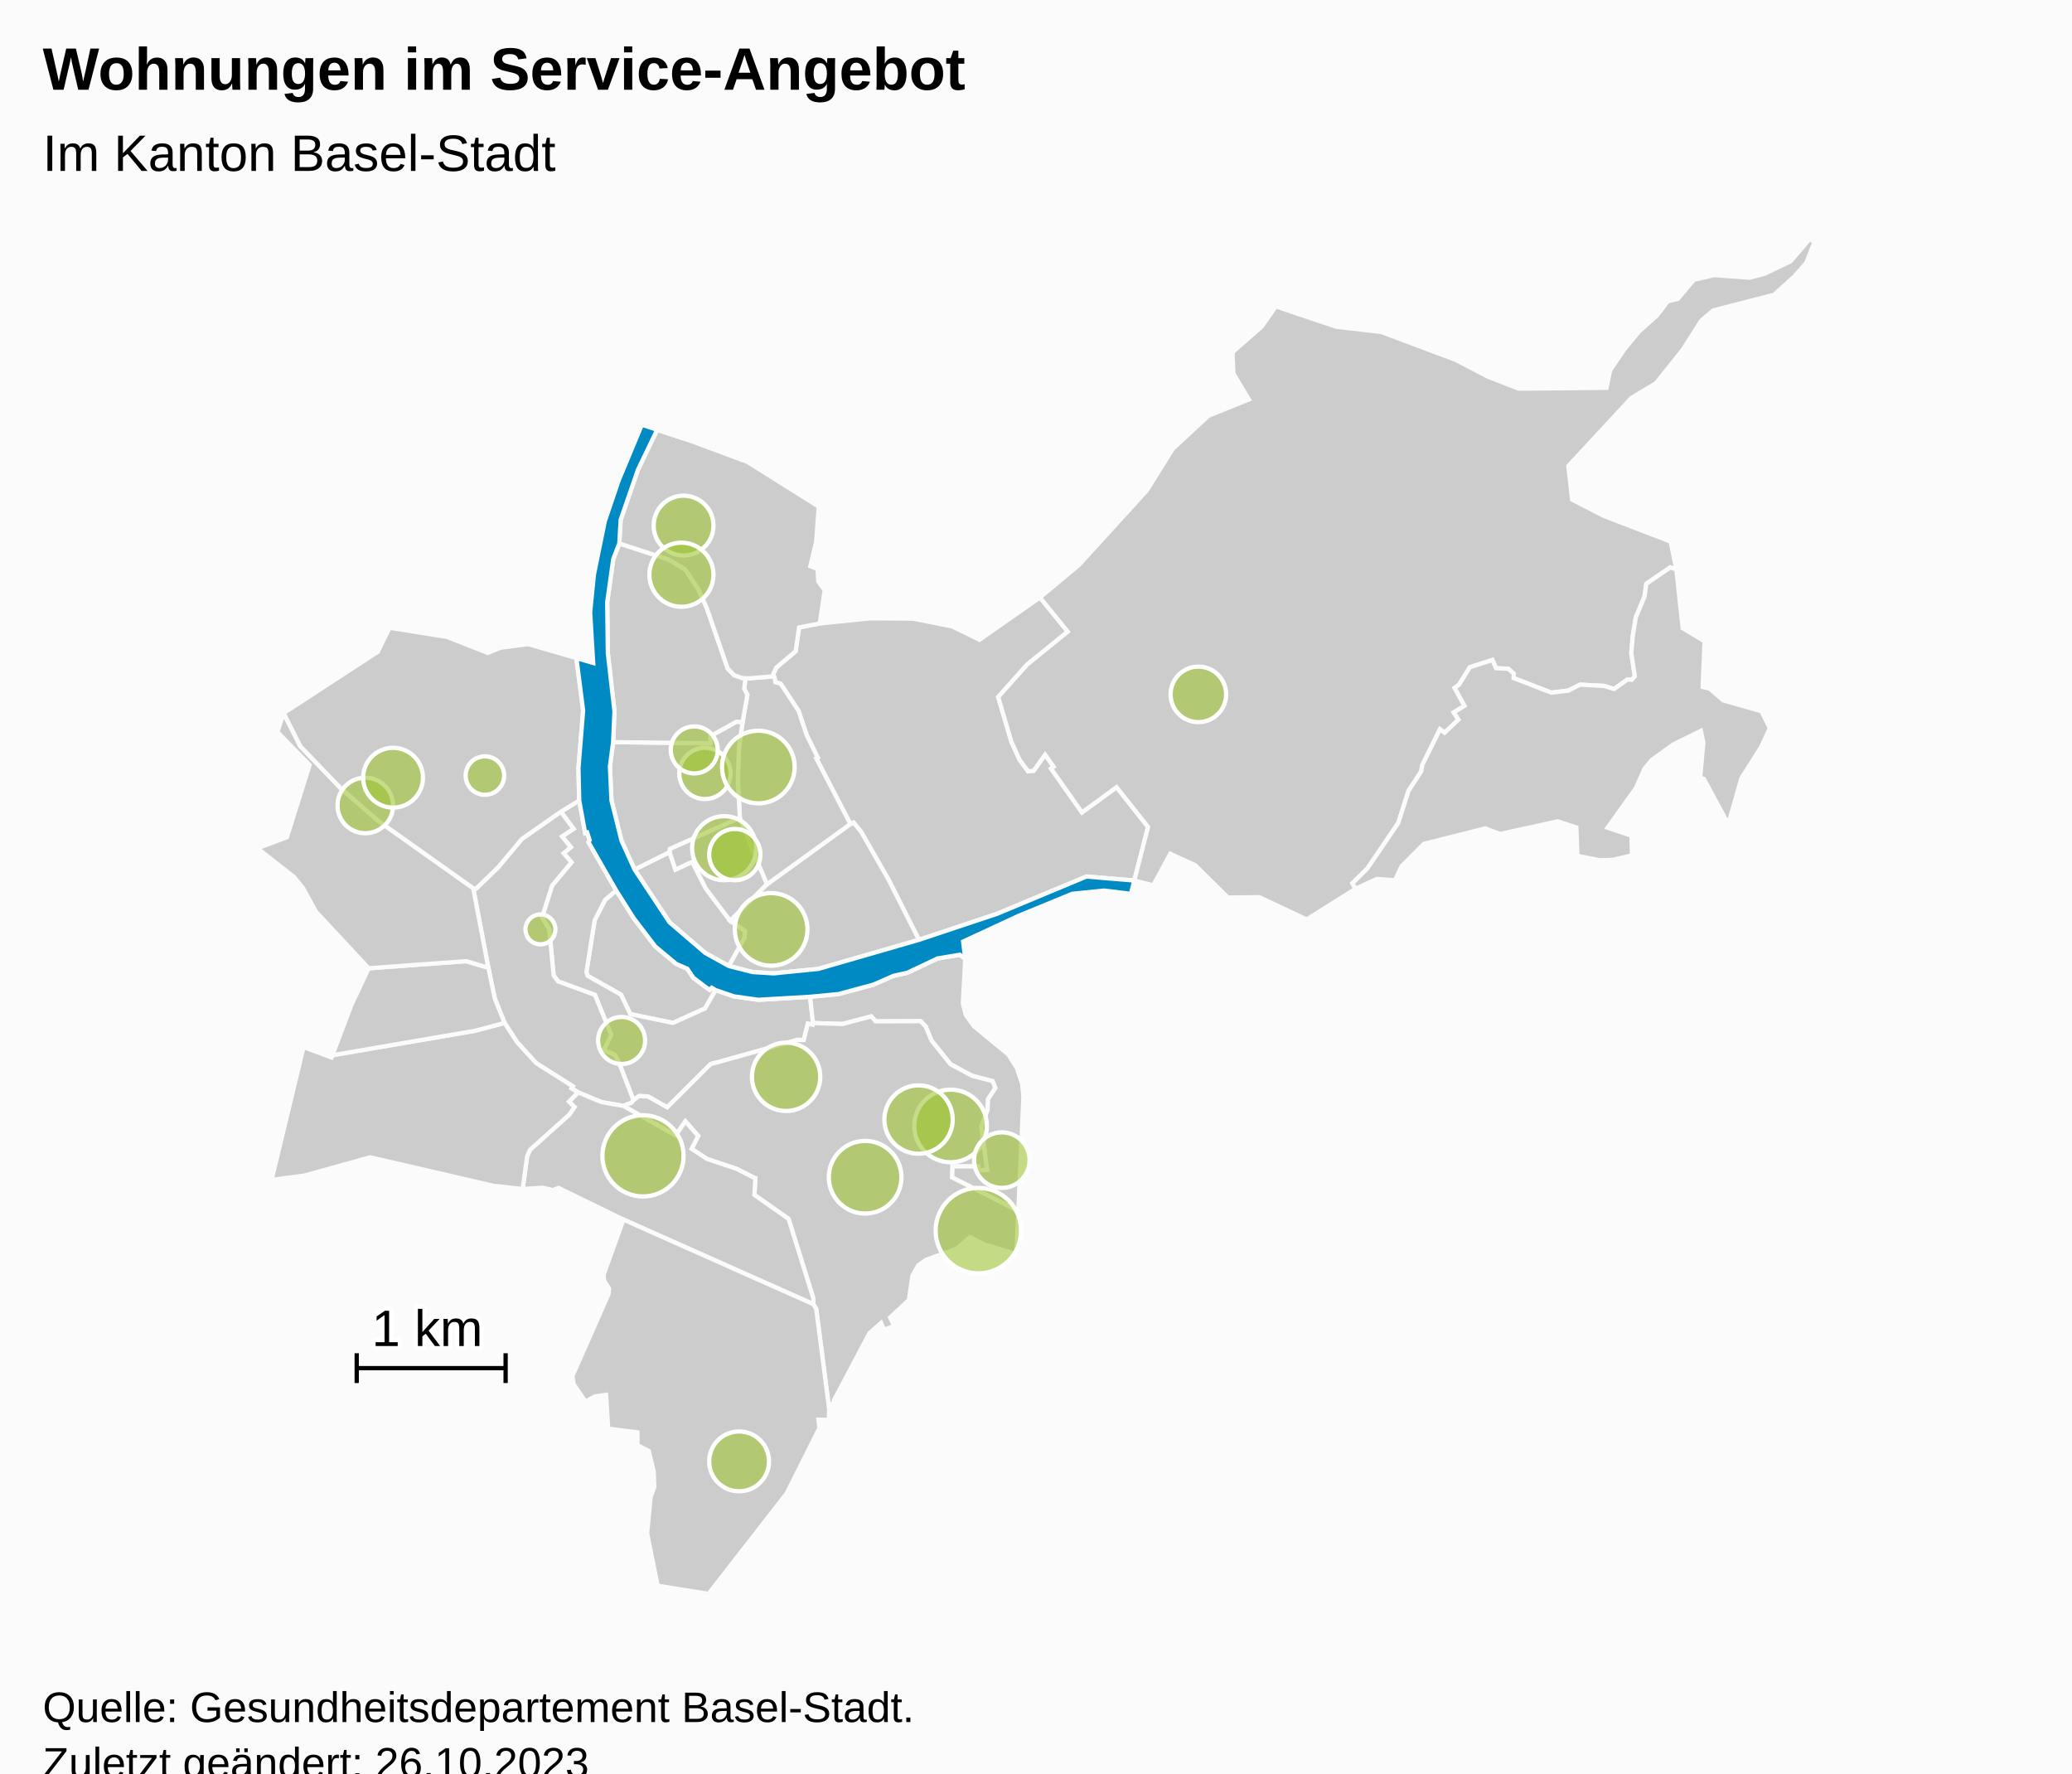
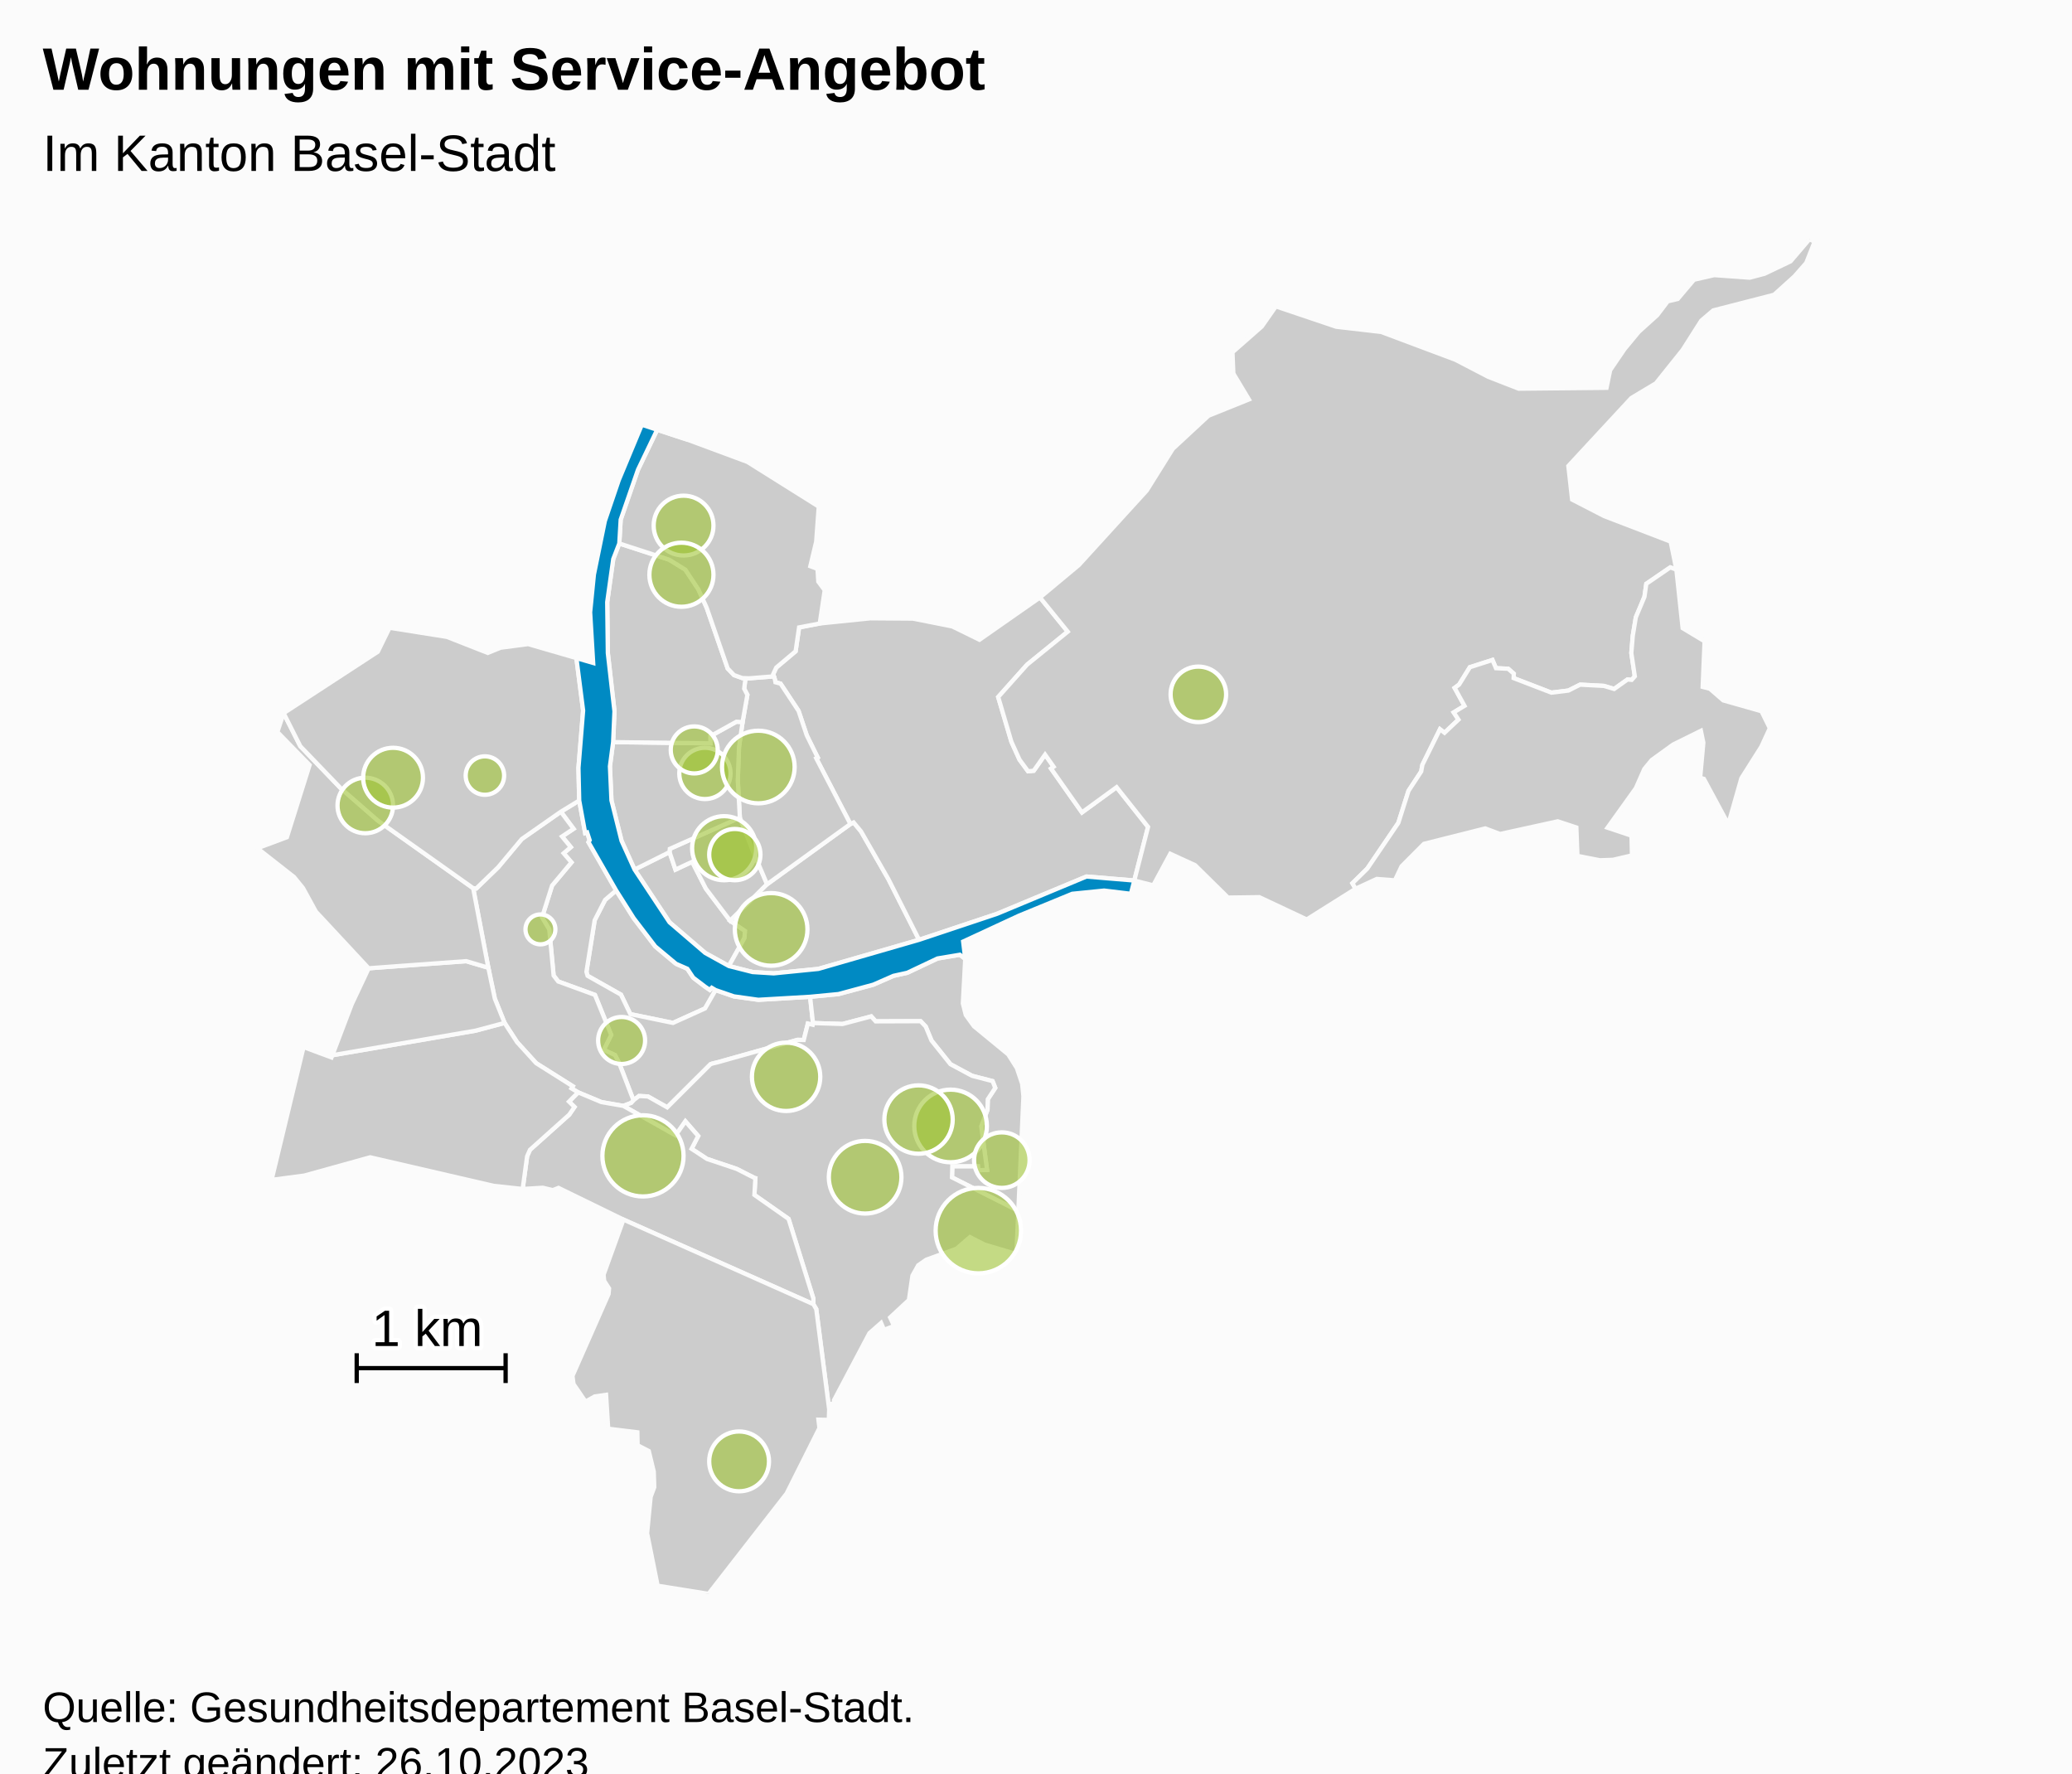
<svg xmlns="http://www.w3.org/2000/svg" version="1.1" class="highcharts-root" style="font-family:Arial;font-size:12px;" viewBox="0 0 485 415">
  <defs>
-     <clipPath id="highcharts-nrtqcmx-53-">
+     <clipPath id="highcharts-5p65udt-53-">
      <rect x="0" y="0" width="465" height="317" fill="none" />
    </clipPath>
-     <clipPath id="highcharts-nrtqcmx-96-">
+     <clipPath id="highcharts-5p65udt-96-">
      <rect x="0" y="0" width="465" height="317" fill="none" />
    </clipPath>
-     <clipPath id="highcharts-nrtqcmx-121-">
+     <clipPath id="highcharts-5p65udt-121-">
      <rect x="10" y="56" width="465" height="317" fill="none" />
    </clipPath>
  </defs>
  <rect fill="#fbfbfb" class="highcharts-background" x="0" y="0" width="485" height="428" rx="0" ry="0" />
  <rect fill="none" class="highcharts-plot-background" x="10" y="56" width="465" height="317" />
  <g class="highcharts-pane-group" data-z-index="0" />
  <rect fill="none" class="highcharts-plot-border" data-z-index="1" x="10" y="56" width="465" height="317" />
  <g class="highcharts-series-group" data-z-index="3">
-     <g class="highcharts-series highcharts-series-0 highcharts-map-series highcharts-color-0" data-z-index="0.1" opacity="1" transform="translate(10,56) scale(1 1)" stroke-width="1" clip-path="url(#highcharts-nrtqcmx-96-)">
+     <g class="highcharts-series highcharts-series-0 highcharts-map-series highcharts-color-0" data-z-index="0.1" opacity="1" transform="translate(10,56) scale(1 1)" stroke-width="1" clip-path="url(#highcharts-5p65udt-96-)">
      <g transform="translate(0,0) scale(1 1)">
        <path fill="#cccccc" d="M 157.499 175.701 L 156.598 175.17 L 156.144 175.659 L 155.075 174.929 L 152.283 172.811 L 150.886 170.715 L 148.257 169.562 L 143.381 165.489 L 138.344 158.895 L 134.228 152.381 L 131.642 154.589 L 129.197 159.353 L 127.264 171.442 L 127.542 172.365 L 135.351 176.77 L 137.547 181.329 L 147.524 183.39 L 155.028 180.005 L 157.499 175.701 Z" stroke="#fbfbfb" stroke-width="inherit" opacity="1" class="highcharts-point highcharts-null-point highcharts-color-0" />
        <path fill="#cccccc" d="M 121.275 133.966 L 124.253 137.962 L 121.554 139.754 L 123.608 142.254 L 121.933 143.684 L 123.765 145.818 L 119.229 151.236 L 116.868 158.693 L 118.562 161.485 L 119.59 172.302 L 120.66 173.689 L 129.26 176.832 L 133.063 186.201 L 131.31 189.702 L 133.959 190.917 L 134.859 192.639 L 135.028 193.06 L 135.577 194.464 L 138.293 201.518 L 138.293 201.518 L 138.423 201.375 L 139.575 200.494 L 141.666 200.6 L 146.177 203.146 L 156.302 193.06 L 156.709 192.915 L 157.154 192.798 L 157.987 192.601 L 176.619 187.361 L 176.735 187.35 L 178.135 187.386 L 179.102 183.551 L 180.23 183.815 L 180.3 183.42 L 179.62 177.274 L 167.502 177.978 L 161.785 177.176 L 157.499 175.701 L 155.028 180.005 L 147.524 183.39 L 137.547 181.329 L 135.351 176.77 L 127.542 172.365 L 127.264 171.442 L 129.197 159.353 L 131.642 154.589 L 134.228 152.381 L 127.748 141.084 L 128.022 140.633 L 127.432 138.812 L 126.973 138.959 L 125.579 131.345 L 121.275 133.966 Z" stroke="#fbfbfb" stroke-width="inherit" opacity="1" class="highcharts-point highcharts-null-point highcharts-color-0" />
        <path fill="#cccccc" d="M 121.275 133.966 L 124.253 137.962 L 121.554 139.754 L 123.608 142.254 L 121.933 143.684 L 123.765 145.818 L 119.229 151.236 L 116.868 158.693 L 118.562 161.485 L 119.59 172.302 L 120.66 173.689 L 129.26 176.832 L 133.063 186.201 L 131.31 189.702 L 133.959 190.917 L 134.859 192.639 L 135.028 193.06 L 135.577 194.464 L 138.293 201.518 L 138.293 201.518 L 137.765 202.101 L 135.913 202.813 L 135.884 202.803 L 130.782 201.92 L 125.33 199.645 L 123.767 198.707 L 124.071 198.212 L 115.516 192.819 L 111.016 187.873 L 108.11 183.387 L 105.833 177.737 L 104.303 170.466 L 100.759 151.859 L 101.475 151.925 L 106.593 146.975 L 112.133 140.356 L 121.275 133.966 Z" stroke="#fbfbfb" stroke-width="inherit" opacity="1" class="highcharts-point highcharts-null-point highcharts-color-0" />
        <path fill="#cccccc" d="M 215.934 168.4 L 215.381 178.829 L 216.062 181.531 L 217.969 184.165 L 225.998 190.763 L 228.028 193.968 L 229.259 197.647 L 229.555 200.58 L 228.366 227.399 L 212.838 219.541 L 212.917 216.919 L 218.937 216.922 L 219.041 217.862 L 221.037 217.782 L 219.681 207.589 L 221.146 203.718 L 221.217 201.262 L 222.959 198.6 L 222.339 197.01 L 217.52 195.763 L 212.467 193.046 L 208.04 187.514 L 206.679 184.231 L 205.481 182.984 L 194.971 183.022 L 193.933 181.866 L 187.216 183.64 L 180.3 183.42 L 179.62 177.274 L 186.271 176.636 L 194.407 174.44 L 199.141 172.37 L 202.375 171.652 L 209.451 168.305 L 214.679 167.434 L 215.934 168.4 Z" stroke="#fbfbfb" stroke-width="inherit" opacity="1" class="highcharts-point highcharts-null-point highcharts-color-0" />
        <path fill="#cccccc" d="M 135.941 202.824 L 148.134 209.717 L 150.43 206.419 L 153.428 209.851 L 151.877 212.851 L 155.494 215.224 L 162.439 217.55 L 166.562 219.646 L 166.593 219.679 L 166.602 219.691 L 166.658 219.707 L 166.811 219.732 L 166.585 223.64 L 174.58 229.246 L 180.392 247.911 L 180.38 249.21 L 181.063 250.358 L 184.087 273.822 L 184.261 272.575 L 185.286 272.432 L 185.221 271.679 L 193.517 255.989 L 196.239 253.598 L 196.934 255.214 L 199.278 254.309 L 198.352 252.32 L 202.748 248.235 L 203.579 242.531 L 204.929 240.116 L 206.774 238.826 L 213.898 236.216 L 217.046 233.511 L 220.448 235.256 L 227.911 237.472 L 228.366 227.399 L 212.838 219.541 L 212.917 216.919 L 218.937 216.922 L 219.041 217.862 L 221.037 217.782 L 219.681 207.589 L 221.146 203.718 L 221.217 201.262 L 222.959 198.6 L 222.339 197.01 L 217.52 195.763 L 212.467 193.046 L 208.04 187.514 L 206.679 184.231 L 205.481 182.984 L 194.971 183.022 L 193.933 181.866 L 187.216 183.64 L 180.3 183.42 L 180.23 183.815 L 179.102 183.551 L 178.135 187.386 L 176.735 187.35 L 176.619 187.361 L 157.987 192.601 L 157.154 192.798 L 156.709 192.915 L 156.302 193.06 L 146.177 203.146 L 141.666 200.6 L 139.575 200.494 L 138.423 201.375 L 138.293 201.518 L 137.765 202.101 L 135.913 202.813 L 135.941 202.824 Z" stroke="#fbfbfb" stroke-width="inherit" opacity="1" class="highcharts-point highcharts-null-point highcharts-color-0" />
        <path fill="#cccccc" d="M 135.884 202.803 L 135.941 202.824 L 148.134 209.717 L 150.43 206.419 L 153.428 209.851 L 151.877 212.851 L 155.494 215.224 L 162.439 217.55 L 166.562 219.646 L 166.593 219.679 L 166.602 219.691 L 166.658 219.707 L 166.811 219.732 L 166.585 223.64 L 174.58 229.246 L 180.392 247.911 L 180.38 249.21 L 135.937 229.419 L 120.729 221.994 L 119.396 222.524 L 117.04 221.961 L 112.341 222.253 L 113.384 214.605 L 114.049 213.091 L 123.252 204.845 L 124.473 203.06 L 123.182 201.802 L 125.33 199.645 L 130.782 201.92 L 135.884 202.803 Z" stroke="#fbfbfb" stroke-width="inherit" opacity="1" class="highcharts-point highcharts-null-point highcharts-color-0" />
        <path fill="#cccccc" d="M 135.937 229.419 L 180.38 249.21 L 181.063 250.358 L 184.087 273.822 L 184.001 276.293 L 181.572 276.239 L 181.807 278.203 L 174.134 293.503 L 155.841 317 L 143.935 315.096 L 141.47 302.832 L 142.301 294.297 L 143.144 292.046 L 143.031 288.415 L 141.865 283.579 L 139.248 282.225 L 139.188 279.194 L 132.364 278.355 L 131.867 270.422 L 129.207 270.804 L 127.061 272.016 L 124.244 267.893 L 123.999 265.997 L 132.443 246.854 L 132.572 245.537 L 131.42 243.75 L 131.285 242.295 L 135.937 229.419 Z" stroke="#fbfbfb" stroke-width="inherit" opacity="1" class="highcharts-point highcharts-null-point highcharts-color-0" />
        <path fill="#cccccc" d="M 123.182 201.802 L 124.473 203.06 L 123.252 204.845 L 114.049 213.091 L 113.384 214.605 L 112.341 222.253 L 105.568 221.523 L 76.646 214.839 L 61.241 219.111 L 53.571 220.12 L 61.057 189.036 L 67.596 191.469 L 67.793 190.952 L 101.329 185.197 L 108.11 183.387 L 111.016 187.873 L 115.516 192.819 L 124.071 198.212 L 123.767 198.707 L 125.33 199.645 L 123.182 201.802 Z" stroke="#fbfbfb" stroke-width="inherit" opacity="1" class="highcharts-point highcharts-null-point highcharts-color-0" />
        <path fill="#cccccc" d="M 79.844 170.341 L 76.296 170.603 L 72.323 179.035 L 67.793 190.952 L 101.329 185.197 L 108.11 183.387 L 105.833 177.737 L 104.303 170.466 L 99.12 168.936 L 83.079 170.102 L 79.844 170.341 Z" stroke="#fbfbfb" stroke-width="inherit" opacity="1" class="highcharts-point highcharts-null-point highcharts-color-0" />
        <path fill="#cccccc" d="M 79.844 170.341 L 76.296 170.603 L 63.941 157.334 L 60.916 151.809 L 58.833 149.249 L 50.241 142.513 L 57.155 139.93 L 62.468 123.029 L 54.926 115.298 L 56.393 110.894 L 60.293 118.632 L 69.733 128.445 L 78.467 136.05 L 100.759 151.859 L 104.303 170.466 L 99.12 168.936 L 83.079 170.102 L 79.844 170.341 Z" stroke="#fbfbfb" stroke-width="inherit" opacity="1" class="highcharts-point highcharts-null-point highcharts-color-0" />
        <path fill="#cccccc" d="M 121.275 133.966 L 112.133 140.356 L 106.593 146.975 L 101.475 151.925 L 100.759 151.859 L 78.467 136.05 L 69.733 128.445 L 60.293 118.632 L 56.393 110.894 L 78.431 96.531 L 81.183 90.91 L 94.625 93.046 L 104.175 96.798 L 107.187 95.576 L 113.625 94.733 L 124.918 98.005 L 126.494 110.293 L 125.404 123.705 L 125.579 131.345 L 121.275 133.966 Z" stroke="#fbfbfb" stroke-width="inherit" opacity="1" class="highcharts-point highcharts-null-point highcharts-color-0" />
        <path fill="#cccccc" d="M 160.6 170.072 L 164.262 163.525 L 164.392 161.864 L 160.917 159.483 L 155.23 151.967 L 152.017 145.68 L 148.113 147.511 L 146.718 143.41 L 138.535 147.497 L 146.709 159.836 L 155.075 167.016 L 160.6 170.072 Z" stroke="#fbfbfb" stroke-width="inherit" opacity="1" class="highcharts-point highcharts-null-point highcharts-color-0" />
        <path fill="#cccccc" d="M 160.917 159.483 L 155.23 151.967 L 152.017 145.68 L 148.113 147.511 L 146.718 143.41 L 146.788 142.65 L 163.183 135.336 L 166.205 143.035 L 167.398 145.867 L 169.551 150.938 L 160.917 159.483 Z" stroke="#fbfbfb" stroke-width="inherit" opacity="1" class="highcharts-point highcharts-null-point highcharts-color-0" />
        <path fill="#cccccc" d="M 160.917 159.483 L 169.551 150.938 L 189.055 136.836 L 189.804 136.474 L 191.537 138.558 L 197.964 149.763 L 205.131 163.94 L 181.565 170.746 L 171.108 171.791 L 166.174 171.486 L 160.6 170.072 L 164.262 163.525 L 164.392 161.864 L 160.917 159.483 Z" stroke="#fbfbfb" stroke-width="inherit" opacity="1" class="highcharts-point highcharts-null-point highcharts-color-0" />
        <path fill="#cccccc" d="M 171.403 103.076 L 171.51 103.671 L 172.712 103.994 L 176.923 110.368 L 178.833 116.074 L 181.398 121.262 L 181.055 121.448 L 189.055 136.836 L 189.804 136.474 L 191.537 138.558 L 197.964 149.763 L 205.131 163.94 L 223.394 157.848 L 244.309 149.134 L 255.51 150.066 L 255.51 150.066 L 258.729 137.517 L 251.362 128.226 L 243.255 134.127 L 236.542 124.6 L 236.02 123.859 L 236.625 123.433 L 234.625 120.595 L 231.965 124.375 L 230.641 124.497 L 228.64 121.774 L 226.739 117.585 L 225.284 112.658 L 223.649 107.121 L 230.418 99.542 L 239.93 91.826 L 233.433 83.818 L 219.267 93.719 L 212.895 90.595 L 203.702 88.769 L 193.753 88.695 L 181.878 89.91 L 177.043 90.831 L 176.23 96.415 L 171.705 100.224 L 170.984 101.767 L 171.403 103.076 Z" stroke="#fbfbfb" stroke-width="inherit" opacity="1" class="highcharts-point highcharts-null-point highcharts-color-0" />
        <path fill="#cccccc" d="M 171.403 103.076 L 171.51 103.671 L 172.712 103.994 L 176.923 110.368 L 178.833 116.074 L 181.398 121.262 L 181.055 121.448 L 189.055 136.836 L 169.551 150.938 L 167.398 145.867 L 166.205 143.035 L 163.183 135.336 L 162.696 126.585 L 162.987 118.776 L 163.816 112.989 L 164.938 106.62 L 164.189 105.163 L 164.506 102.713 L 164.506 102.713 L 165.377 102.741 L 171.149 102.283 L 171.403 103.076 Z" stroke="#fbfbfb" stroke-width="inherit" opacity="1" class="highcharts-point highcharts-null-point highcharts-color-0" />
        <path fill="#cccccc" d="M 163.816 112.989 L 162.987 118.776 L 162.696 126.585 L 163.183 135.336 L 146.788 142.65 L 146.718 143.41 L 138.535 147.497 L 135.486 140.77 L 133.125 131.307 L 132.767 123.342 L 133.516 117.677 L 156.295 117.958 L 156.279 116.28 L 162.375 112.898 L 163.816 112.989 Z" stroke="#fbfbfb" stroke-width="inherit" opacity="1" class="highcharts-point highcharts-null-point highcharts-color-0" />
        <path fill="#cccccc" d="M 163.816 112.989 L 162.375 112.898 L 156.279 116.28 L 156.295 117.958 L 133.516 117.677 L 133.83 110.446 L 132.279 96.852 L 132.132 84.911 L 133.545 74.828 L 134.962 71.188 L 146.634 74.983 L 150.407 77.299 L 153.46 81.9 L 155.408 86.21 L 160.332 100.443 L 161.819 101.992 L 163.754 102.689 L 164.506 102.713 L 164.506 102.713 L 164.189 105.163 L 164.938 106.62 L 163.816 112.989 Z" stroke="#fbfbfb" stroke-width="inherit" opacity="1" class="highcharts-point highcharts-null-point highcharts-color-0" />
        <path fill="#cccccc" d="M 163.754 102.689 L 161.819 101.992 L 160.332 100.443 L 155.408 86.21 L 153.46 81.9 L 150.407 77.299 L 146.634 74.983 L 134.962 71.188 L 135.284 65.618 L 139.335 53.928 L 143.827 44.575 L 151.067 46.95 L 164.966 52.101 L 181.647 62.565 L 181.045 70.783 L 179.679 76.506 L 181.358 77.133 L 181.544 80.105 L 183.043 82.121 L 181.878 89.91 L 177.043 90.831 L 176.23 96.415 L 171.705 100.224 L 170.984 101.767 L 171.149 102.283 L 165.377 102.741 L 164.506 102.713 L 163.754 102.689 Z" stroke="#fbfbfb" stroke-width="inherit" opacity="1" class="highcharts-point highcharts-null-point highcharts-color-0" />
        <path fill="#cccccc" d="M 236.02 123.859 L 236.625 123.433 L 234.625 120.595 L 231.965 124.375 L 230.641 124.497 L 228.64 121.774 L 226.739 117.585 L 225.284 112.658 L 223.649 107.121 L 230.418 99.542 L 239.93 91.826 L 233.433 83.818 L 242.529 76.243 L 258.434 58.79 L 264.53 49.032 L 272.882 41.288 L 282.337 37.479 L 278.695 31.418 L 278.49 26.44 L 285.347 20.421 L 288.65 15.702 L 302.785 20.466 L 313.295 21.681 L 330.683 28.195 L 338.376 32.192 L 345.489 34.96 L 366.047 34.759 L 366.893 30.638 L 370.245 25.711 L 373.592 21.662 L 377.915 17.76 L 380.371 14.522 L 382.711 13.968 L 386.519 9.462 L 391.261 8.386 L 399.56 8.981 L 403.043 8.059 L 409.124 5.157 L 413.534 0 L 414.759 0.549 L 412.793 5.53 L 410.02 8.684 L 405.26 12.982 L 391.017 16.645 L 388.217 19.035 L 383.87 25.872 L 377.606 33.698 L 371.846 37.145 L 357.11 53.048 L 357.991 60.916 L 365.52 64.79 L 381.052 70.75 L 382.395 77.294 L 380.964 76.786 L 375.356 80.619 L 374.924 83.662 L 372.906 88.459 L 372.19 92.784 L 371.851 96.838 L 372.668 102.284 L 371.94 103.104 L 371.558 103.069 L 370.963 103.015 L 367.835 105.235 L 365.426 104.519 L 359.868 104.225 L 357.111 105.61 L 353.14 106.098 L 344.3 102.693 L 344.341 101.655 L 343.023 100.506 L 340.167 100.371 L 339.342 98.448 L 334.052 100.152 L 331.533 104.219 L 330.489 104.983 L 332.803 109.184 L 330.274 110.716 L 331.386 112.408 L 328.128 115.488 L 327.062 114.67 L 322.944 122.984 L 322.666 124.548 L 319.695 129.074 L 317.317 136.568 L 310.046 147.276 L 306.564 150.702 L 307.301 151.991 L 295.865 159.176 L 284.765 153.96 L 277.444 154.057 L 269.742 146.473 L 263.934 143.81 L 259.946 151.193 L 255.51 150.066 L 258.729 137.517 L 251.362 128.226 L 243.255 134.127 L 236.542 124.6 L 236.02 123.859 Z" stroke="#fbfbfb" stroke-width="inherit" opacity="1" class="highcharts-point highcharts-null-point highcharts-color-0" />
        <path fill="#cccccc" d="M 371.94 103.104 L 372.668 102.284 L 371.851 96.838 L 372.19 92.784 L 372.906 88.459 L 374.924 83.662 L 375.356 80.619 L 380.964 76.786 L 382.395 77.294 L 383.863 91.004 L 388.995 94.085 L 388.549 104.752 L 390.216 105.173 L 393.368 107.908 L 402.318 110.447 L 404.272 114.421 L 402.285 118.735 L 397.612 126.122 L 394.549 136.882 L 388.836 126.276 L 387.962 126.008 L 388.706 117.814 L 388.135 115.031 L 381.646 118.233 L 376.619 121.862 L 374.893 123.955 L 372.916 128.439 L 366.287 137.696 L 371.894 139.576 L 372.004 144.181 L 367.544 145.218 L 364.497 145.323 L 359.235 144.295 L 358.983 137.65 L 354.623 136.211 L 341.123 139.174 L 337.649 137.871 L 323.297 141.483 L 318.077 146.723 L 316.511 150.024 L 312.262 149.693 L 307.301 151.991 L 306.564 150.702 L 310.046 147.276 L 317.317 136.568 L 319.695 129.074 L 322.666 124.548 L 322.944 122.984 L 327.062 114.67 L 328.128 115.488 L 331.386 112.408 L 330.274 110.716 L 332.803 109.184 L 330.489 104.983 L 331.533 104.219 L 334.052 100.152 L 339.342 98.448 L 340.167 100.371 L 343.023 100.506 L 344.341 101.655 L 344.3 102.693 L 353.14 106.098 L 357.111 105.61 L 359.868 104.225 L 365.426 104.519 L 367.835 105.235 L 370.963 103.015 L 371.558 103.069 L 371.94 103.104 Z" stroke="#fbfbfb" stroke-width="inherit" opacity="1" class="highcharts-point highcharts-null-point highcharts-color-0" />
        <path fill="#cccccc" d="M 157.499 175.701 L 156.598 175.17 L 156.144 175.659 L 155.075 174.929 L 152.283 172.811 L 150.886 170.715 L 148.257 169.562 L 143.381 165.489 L 138.344 158.895 L 134.228 152.381 L 131.642 154.589 L 129.197 159.353 L 127.264 171.442 L 127.542 172.365 L 135.351 176.77 L 137.547 181.329 L 147.524 183.39 L 155.028 180.005 L 157.499 175.701 Z" stroke="#fbfbfb" stroke-width="inherit" opacity="1" class="highcharts-point highcharts-null-point highcharts-color-0" />
        <path fill="#cccccc" d="M 121.275 133.966 L 124.253 137.962 L 121.554 139.754 L 123.608 142.254 L 121.933 143.684 L 123.765 145.818 L 119.229 151.236 L 116.868 158.693 L 118.562 161.485 L 119.59 172.302 L 120.66 173.689 L 129.26 176.832 L 133.063 186.201 L 131.31 189.702 L 133.959 190.917 L 134.859 192.639 L 135.028 193.06 L 135.577 194.464 L 138.293 201.518 L 138.293 201.518 L 138.423 201.375 L 139.575 200.494 L 141.666 200.6 L 146.177 203.146 L 156.302 193.06 L 156.709 192.915 L 157.154 192.798 L 157.987 192.601 L 176.619 187.361 L 176.735 187.35 L 178.135 187.386 L 179.102 183.551 L 180.23 183.815 L 180.3 183.42 L 179.62 177.274 L 167.502 177.978 L 161.785 177.176 L 157.499 175.701 L 155.028 180.005 L 147.524 183.39 L 137.547 181.329 L 135.351 176.77 L 127.542 172.365 L 127.264 171.442 L 129.197 159.353 L 131.642 154.589 L 134.228 152.381 L 127.748 141.084 L 128.022 140.633 L 127.432 138.812 L 126.973 138.959 L 125.579 131.345 L 121.275 133.966 Z" stroke="#fbfbfb" stroke-width="inherit" opacity="1" class="highcharts-point highcharts-null-point highcharts-color-0" />
        <path fill="#cccccc" d="M 121.275 133.966 L 124.253 137.962 L 121.554 139.754 L 123.608 142.254 L 121.933 143.684 L 123.765 145.818 L 119.229 151.236 L 116.868 158.693 L 118.562 161.485 L 119.59 172.302 L 120.66 173.689 L 129.26 176.832 L 133.063 186.201 L 131.31 189.702 L 133.959 190.917 L 134.859 192.639 L 135.028 193.06 L 135.577 194.464 L 138.293 201.518 L 138.293 201.518 L 137.765 202.101 L 135.913 202.813 L 135.884 202.803 L 130.782 201.92 L 125.33 199.645 L 123.767 198.707 L 124.071 198.212 L 115.516 192.819 L 111.016 187.873 L 108.11 183.387 L 105.833 177.737 L 104.303 170.466 L 100.759 151.859 L 101.475 151.925 L 106.593 146.975 L 112.133 140.356 L 121.275 133.966 Z" stroke="#fbfbfb" stroke-width="inherit" opacity="1" class="highcharts-point highcharts-null-point highcharts-color-0" />
        <path fill="#cccccc" d="M 215.934 168.4 L 215.381 178.829 L 216.062 181.531 L 217.969 184.165 L 225.998 190.763 L 228.028 193.968 L 229.259 197.647 L 229.555 200.58 L 228.366 227.399 L 212.838 219.541 L 212.917 216.919 L 218.937 216.922 L 219.041 217.862 L 221.037 217.782 L 219.681 207.589 L 221.146 203.718 L 221.217 201.262 L 222.959 198.6 L 222.339 197.01 L 217.52 195.763 L 212.467 193.046 L 208.04 187.514 L 206.679 184.231 L 205.481 182.984 L 194.971 183.022 L 193.933 181.866 L 187.216 183.64 L 180.3 183.42 L 179.62 177.274 L 186.271 176.636 L 194.407 174.44 L 199.141 172.37 L 202.375 171.652 L 209.451 168.305 L 214.679 167.434 L 215.934 168.4 Z" stroke="#fbfbfb" stroke-width="inherit" opacity="1" class="highcharts-point highcharts-null-point highcharts-color-0" />
        <path fill="#cccccc" d="M 135.941 202.824 L 148.134 209.717 L 150.43 206.419 L 153.428 209.851 L 151.877 212.851 L 155.494 215.224 L 162.439 217.55 L 166.562 219.646 L 166.593 219.679 L 166.602 219.691 L 166.658 219.707 L 166.811 219.732 L 166.585 223.64 L 174.58 229.246 L 180.392 247.911 L 180.38 249.21 L 181.063 250.358 L 184.087 273.822 L 184.261 272.575 L 185.286 272.432 L 185.221 271.679 L 193.517 255.989 L 196.239 253.598 L 196.934 255.214 L 199.278 254.309 L 198.352 252.32 L 202.748 248.235 L 203.579 242.531 L 204.929 240.116 L 206.774 238.826 L 213.898 236.216 L 217.046 233.511 L 220.448 235.256 L 227.911 237.472 L 228.366 227.399 L 212.838 219.541 L 212.917 216.919 L 218.937 216.922 L 219.041 217.862 L 221.037 217.782 L 219.681 207.589 L 221.146 203.718 L 221.217 201.262 L 222.959 198.6 L 222.339 197.01 L 217.52 195.763 L 212.467 193.046 L 208.04 187.514 L 206.679 184.231 L 205.481 182.984 L 194.971 183.022 L 193.933 181.866 L 187.216 183.64 L 180.3 183.42 L 180.23 183.815 L 179.102 183.551 L 178.135 187.386 L 176.735 187.35 L 176.619 187.361 L 157.987 192.601 L 157.154 192.798 L 156.709 192.915 L 156.302 193.06 L 146.177 203.146 L 141.666 200.6 L 139.575 200.494 L 138.423 201.375 L 138.293 201.518 L 137.765 202.101 L 135.913 202.813 L 135.941 202.824 Z" stroke="#fbfbfb" stroke-width="inherit" opacity="1" class="highcharts-point highcharts-null-point highcharts-color-0" />
        <path fill="#cccccc" d="M 135.884 202.803 L 135.941 202.824 L 148.134 209.717 L 150.43 206.419 L 153.428 209.851 L 151.877 212.851 L 155.494 215.224 L 162.439 217.55 L 166.562 219.646 L 166.593 219.679 L 166.602 219.691 L 166.658 219.707 L 166.811 219.732 L 166.585 223.64 L 174.58 229.246 L 180.392 247.911 L 180.38 249.21 L 135.937 229.419 L 120.729 221.994 L 119.396 222.524 L 117.04 221.961 L 112.341 222.253 L 113.384 214.605 L 114.049 213.091 L 123.252 204.845 L 124.473 203.06 L 123.182 201.802 L 125.33 199.645 L 130.782 201.92 L 135.884 202.803 Z" stroke="#fbfbfb" stroke-width="inherit" opacity="1" class="highcharts-point highcharts-null-point highcharts-color-0" />
        <path fill="#cccccc" d="M 135.937 229.419 L 180.38 249.21 L 181.063 250.358 L 184.087 273.822 L 184.001 276.293 L 181.572 276.239 L 181.807 278.203 L 174.134 293.503 L 155.841 317 L 143.935 315.096 L 141.47 302.832 L 142.301 294.297 L 143.144 292.046 L 143.031 288.415 L 141.865 283.579 L 139.248 282.225 L 139.188 279.194 L 132.364 278.355 L 131.867 270.422 L 129.207 270.804 L 127.061 272.016 L 124.244 267.893 L 123.999 265.997 L 132.443 246.854 L 132.572 245.537 L 131.42 243.75 L 131.285 242.295 L 135.937 229.419 Z" stroke="#fbfbfb" stroke-width="inherit" opacity="1" class="highcharts-point highcharts-null-point highcharts-color-0" />
        <path fill="#cccccc" d="M 123.182 201.802 L 124.473 203.06 L 123.252 204.845 L 114.049 213.091 L 113.384 214.605 L 112.341 222.253 L 105.568 221.523 L 76.646 214.839 L 61.241 219.111 L 53.571 220.12 L 61.057 189.036 L 67.596 191.469 L 67.793 190.952 L 101.329 185.197 L 108.11 183.387 L 111.016 187.873 L 115.516 192.819 L 124.071 198.212 L 123.767 198.707 L 125.33 199.645 L 123.182 201.802 Z" stroke="#fbfbfb" stroke-width="inherit" opacity="1" class="highcharts-point highcharts-null-point highcharts-color-0" />
        <path fill="#cccccc" d="M 79.844 170.341 L 76.296 170.603 L 72.323 179.035 L 67.793 190.952 L 101.329 185.197 L 108.11 183.387 L 105.833 177.737 L 104.303 170.466 L 99.12 168.936 L 83.079 170.102 L 79.844 170.341 Z" stroke="#fbfbfb" stroke-width="inherit" opacity="1" class="highcharts-point highcharts-null-point highcharts-color-0" />
        <path fill="#cccccc" d="M 79.844 170.341 L 76.296 170.603 L 63.941 157.334 L 60.916 151.809 L 58.833 149.249 L 50.241 142.513 L 57.155 139.93 L 62.468 123.029 L 54.926 115.298 L 56.393 110.894 L 60.293 118.632 L 69.733 128.445 L 78.467 136.05 L 100.759 151.859 L 104.303 170.466 L 99.12 168.936 L 83.079 170.102 L 79.844 170.341 Z" stroke="#fbfbfb" stroke-width="inherit" opacity="1" class="highcharts-point highcharts-null-point highcharts-color-0" />
        <path fill="#cccccc" d="M 121.275 133.966 L 112.133 140.356 L 106.593 146.975 L 101.475 151.925 L 100.759 151.859 L 78.467 136.05 L 69.733 128.445 L 60.293 118.632 L 56.393 110.894 L 78.431 96.531 L 81.183 90.91 L 94.625 93.046 L 104.175 96.798 L 107.187 95.576 L 113.625 94.733 L 124.918 98.005 L 126.494 110.293 L 125.404 123.705 L 125.579 131.345 L 121.275 133.966 Z" stroke="#fbfbfb" stroke-width="inherit" opacity="1" class="highcharts-point highcharts-null-point highcharts-color-0" />
        <path fill="#cccccc" d="M 160.6 170.072 L 164.262 163.525 L 164.392 161.864 L 160.917 159.483 L 155.23 151.967 L 152.017 145.68 L 148.113 147.511 L 146.718 143.41 L 138.535 147.497 L 146.709 159.836 L 155.075 167.016 L 160.6 170.072 Z" stroke="#fbfbfb" stroke-width="inherit" opacity="1" class="highcharts-point highcharts-null-point highcharts-color-0" />
        <path fill="#cccccc" d="M 160.917 159.483 L 155.23 151.967 L 152.017 145.68 L 148.113 147.511 L 146.718 143.41 L 146.788 142.65 L 163.183 135.336 L 166.205 143.035 L 167.398 145.867 L 169.551 150.938 L 160.917 159.483 Z" stroke="#fbfbfb" stroke-width="inherit" opacity="1" class="highcharts-point highcharts-null-point highcharts-color-0" />
        <path fill="#cccccc" d="M 160.917 159.483 L 169.551 150.938 L 189.055 136.836 L 189.804 136.474 L 191.537 138.558 L 197.964 149.763 L 205.131 163.94 L 181.565 170.746 L 171.108 171.791 L 166.174 171.486 L 160.6 170.072 L 164.262 163.525 L 164.392 161.864 L 160.917 159.483 Z" stroke="#fbfbfb" stroke-width="inherit" opacity="1" class="highcharts-point highcharts-null-point highcharts-color-0" />
        <path fill="#cccccc" d="M 171.403 103.076 L 171.51 103.671 L 172.712 103.994 L 176.923 110.368 L 178.833 116.074 L 181.398 121.262 L 181.055 121.448 L 189.055 136.836 L 189.804 136.474 L 191.537 138.558 L 197.964 149.763 L 205.131 163.94 L 223.394 157.848 L 244.309 149.134 L 255.51 150.066 L 255.51 150.066 L 258.729 137.517 L 251.362 128.226 L 243.255 134.127 L 236.542 124.6 L 236.02 123.859 L 236.625 123.433 L 234.625 120.595 L 231.965 124.375 L 230.641 124.497 L 228.64 121.774 L 226.739 117.585 L 225.284 112.658 L 223.649 107.121 L 230.418 99.542 L 239.93 91.826 L 233.433 83.818 L 219.267 93.719 L 212.895 90.595 L 203.702 88.769 L 193.753 88.695 L 181.878 89.91 L 177.043 90.831 L 176.23 96.415 L 171.705 100.224 L 170.984 101.767 L 171.403 103.076 Z" stroke="#fbfbfb" stroke-width="inherit" opacity="1" class="highcharts-point highcharts-null-point highcharts-color-0" />
        <path fill="#cccccc" d="M 171.403 103.076 L 171.51 103.671 L 172.712 103.994 L 176.923 110.368 L 178.833 116.074 L 181.398 121.262 L 181.055 121.448 L 189.055 136.836 L 169.551 150.938 L 167.398 145.867 L 166.205 143.035 L 163.183 135.336 L 162.696 126.585 L 162.987 118.776 L 163.816 112.989 L 164.938 106.62 L 164.189 105.163 L 164.506 102.713 L 164.506 102.713 L 165.377 102.741 L 171.149 102.283 L 171.403 103.076 Z" stroke="#fbfbfb" stroke-width="inherit" opacity="1" class="highcharts-point highcharts-null-point highcharts-color-0" />
        <path fill="#cccccc" d="M 163.816 112.989 L 162.987 118.776 L 162.696 126.585 L 163.183 135.336 L 146.788 142.65 L 146.718 143.41 L 138.535 147.497 L 135.486 140.77 L 133.125 131.307 L 132.767 123.342 L 133.516 117.677 L 156.295 117.958 L 156.279 116.28 L 162.375 112.898 L 163.816 112.989 Z" stroke="#fbfbfb" stroke-width="inherit" opacity="1" class="highcharts-point highcharts-null-point highcharts-color-0" />
        <path fill="#cccccc" d="M 163.816 112.989 L 162.375 112.898 L 156.279 116.28 L 156.295 117.958 L 133.516 117.677 L 133.83 110.446 L 132.279 96.852 L 132.132 84.911 L 133.545 74.828 L 134.962 71.188 L 146.634 74.983 L 150.407 77.299 L 153.46 81.9 L 155.408 86.21 L 160.332 100.443 L 161.819 101.992 L 163.754 102.689 L 164.506 102.713 L 164.506 102.713 L 164.189 105.163 L 164.938 106.62 L 163.816 112.989 Z" stroke="#fbfbfb" stroke-width="inherit" opacity="1" class="highcharts-point highcharts-null-point highcharts-color-0" />
        <path fill="#cccccc" d="M 163.754 102.689 L 161.819 101.992 L 160.332 100.443 L 155.408 86.21 L 153.46 81.9 L 150.407 77.299 L 146.634 74.983 L 134.962 71.188 L 135.284 65.618 L 139.335 53.928 L 143.827 44.575 L 151.067 46.95 L 164.966 52.101 L 181.647 62.565 L 181.045 70.783 L 179.679 76.506 L 181.358 77.133 L 181.544 80.105 L 183.043 82.121 L 181.878 89.91 L 177.043 90.831 L 176.23 96.415 L 171.705 100.224 L 170.984 101.767 L 171.149 102.283 L 165.377 102.741 L 164.506 102.713 L 163.754 102.689 Z" stroke="#fbfbfb" stroke-width="inherit" opacity="1" class="highcharts-point highcharts-null-point highcharts-color-0" />
        <path fill="#cccccc" d="M 236.02 123.859 L 236.625 123.433 L 234.625 120.595 L 231.965 124.375 L 230.641 124.497 L 228.64 121.774 L 226.739 117.585 L 225.284 112.658 L 223.649 107.121 L 230.418 99.542 L 239.93 91.826 L 233.433 83.818 L 242.529 76.243 L 258.434 58.79 L 264.53 49.032 L 272.882 41.288 L 282.337 37.479 L 278.695 31.418 L 278.49 26.44 L 285.347 20.421 L 288.65 15.702 L 302.785 20.466 L 313.295 21.681 L 330.683 28.195 L 338.376 32.192 L 345.489 34.96 L 366.047 34.759 L 366.893 30.638 L 370.245 25.711 L 373.592 21.662 L 377.915 17.76 L 380.371 14.522 L 382.711 13.968 L 386.519 9.462 L 391.261 8.386 L 399.56 8.981 L 403.043 8.059 L 409.124 5.157 L 413.534 0 L 414.759 0.549 L 412.793 5.53 L 410.02 8.684 L 405.26 12.982 L 391.017 16.645 L 388.217 19.035 L 383.87 25.872 L 377.606 33.698 L 371.846 37.145 L 357.11 53.048 L 357.991 60.916 L 365.52 64.79 L 381.052 70.75 L 382.395 77.294 L 380.964 76.786 L 375.356 80.619 L 374.924 83.662 L 372.906 88.459 L 372.19 92.784 L 371.851 96.838 L 372.668 102.284 L 371.94 103.104 L 371.558 103.069 L 370.963 103.015 L 367.835 105.235 L 365.426 104.519 L 359.868 104.225 L 357.111 105.61 L 353.14 106.098 L 344.3 102.693 L 344.341 101.655 L 343.023 100.506 L 340.167 100.371 L 339.342 98.448 L 334.052 100.152 L 331.533 104.219 L 330.489 104.983 L 332.803 109.184 L 330.274 110.716 L 331.386 112.408 L 328.128 115.488 L 327.062 114.67 L 322.944 122.984 L 322.666 124.548 L 319.695 129.074 L 317.317 136.568 L 310.046 147.276 L 306.564 150.702 L 307.301 151.991 L 295.865 159.176 L 284.765 153.96 L 277.444 154.057 L 269.742 146.473 L 263.934 143.81 L 259.946 151.193 L 255.51 150.066 L 258.729 137.517 L 251.362 128.226 L 243.255 134.127 L 236.542 124.6 L 236.02 123.859 Z" stroke="#fbfbfb" stroke-width="inherit" opacity="1" class="highcharts-point highcharts-null-point highcharts-color-0" />
        <path fill="#cccccc" d="M 371.94 103.104 L 372.668 102.284 L 371.851 96.838 L 372.19 92.784 L 372.906 88.459 L 374.924 83.662 L 375.356 80.619 L 380.964 76.786 L 382.395 77.294 L 383.863 91.004 L 388.995 94.085 L 388.549 104.752 L 390.216 105.173 L 393.368 107.908 L 402.318 110.447 L 404.272 114.421 L 402.285 118.735 L 397.612 126.122 L 394.549 136.882 L 388.836 126.276 L 387.962 126.008 L 388.706 117.814 L 388.135 115.031 L 381.646 118.233 L 376.619 121.862 L 374.893 123.955 L 372.916 128.439 L 366.287 137.696 L 371.894 139.576 L 372.004 144.181 L 367.544 145.218 L 364.497 145.323 L 359.235 144.295 L 358.983 137.65 L 354.623 136.211 L 341.123 139.174 L 337.649 137.871 L 323.297 141.483 L 318.077 146.723 L 316.511 150.024 L 312.262 149.693 L 307.301 151.991 L 306.564 150.702 L 310.046 147.276 L 317.317 136.568 L 319.695 129.074 L 322.666 124.548 L 322.944 122.984 L 327.062 114.67 L 328.128 115.488 L 331.386 112.408 L 330.274 110.716 L 332.803 109.184 L 330.489 104.983 L 331.533 104.219 L 334.052 100.152 L 339.342 98.448 L 340.167 100.371 L 343.023 100.506 L 344.341 101.655 L 344.3 102.693 L 353.14 106.098 L 357.111 105.61 L 359.868 104.225 L 365.426 104.519 L 367.835 105.235 L 370.963 103.015 L 371.558 103.069 L 371.94 103.104 Z" stroke="#fbfbfb" stroke-width="inherit" opacity="1" class="highcharts-point highcharts-null-point highcharts-color-0" />
      </g>
    </g>
    <g class="highcharts-markers highcharts-series-0 highcharts-map-series highcharts-color-0" data-z-index="0.1" opacity="1" transform="translate(10,56) scale(1 1)" clip-path="none" />
-     <g class="highcharts-series highcharts-series-1 highcharts-mapbubble-series highcharts-color-1" data-z-index="0.1" opacity="1" transform="translate(10,56) scale(1 1)" clip-path="url(#highcharts-nrtqcmx-96-)">
+     <g class="highcharts-series highcharts-series-1 highcharts-mapbubble-series highcharts-color-1" data-z-index="0.1" opacity="1" transform="translate(10,56) scale(1 1)" clip-path="url(#highcharts-5p65udt-96-)">
      <path fill="rgb(161,196,54)" fill-opacity="0.6" d="M 116.5 165 A 3.5 3.5 0 1 1 116.503 165 Z" stroke="#ffffff" stroke-width="1" opacity="1" class="highcharts-point highcharts-color-1" />
      <path fill="rgb(161,196,54)" fill-opacity="0.6" d="M 212.5 216 A 8.5 8.5 0 1 1 212.508 216 Z" stroke="#ffffff" stroke-width="1" opacity="1" class="highcharts-point highcharts-color-1" />
      <path fill="rgb(161,196,54)" fill-opacity="0.6" d="M 159.5 150 A 7.5 7.5 0 1 1 159.507 150 Z" stroke="#ffffff" stroke-width="1" opacity="1" class="highcharts-point highcharts-color-1" />
      <path fill="rgb(161,196,54)" fill-opacity="0.6" d="M 270.5 113 A 6.5 6.5 0 1 1 270.506 113 Z" stroke="#ffffff" stroke-width="1" opacity="1" class="highcharts-point highcharts-color-1" />
      <path fill="rgb(161,196,54)" fill-opacity="0.6" d="M 174 204 A 8 8 0 1 1 174.008 204 Z" stroke="#ffffff" stroke-width="1" opacity="1" class="highcharts-point highcharts-color-1" />
      <path fill="rgb(161,196,54)" fill-opacity="0.6" d="M 205 214 A 8 8 0 1 1 205.008 214 Z" stroke="#ffffff" stroke-width="1" opacity="1" class="highcharts-point highcharts-color-1" />
      <path fill="rgb(161,196,54)" fill-opacity="0.6" d="M 170.5 170 A 8.5 8.5 0 1 1 170.508 170 Z" stroke="#ffffff" stroke-width="1" opacity="1" class="highcharts-point highcharts-color-1" />
      <path fill="rgb(161,196,54)" fill-opacity="0.6" d="M 75.5 139 A 6.5 6.5 0 1 1 75.506 139 Z" stroke="#ffffff" stroke-width="1" opacity="1" class="highcharts-point highcharts-color-1" />
      <path fill="rgb(161,196,54)" fill-opacity="0.6" d="M 224.5 222 A 6.5 6.5 0 1 1 224.506 222 Z" stroke="#ffffff" stroke-width="1" opacity="1" class="highcharts-point highcharts-color-1" />
      <path fill="rgb(161,196,54)" fill-opacity="0.6" d="M 162 150 A 6 6 0 1 1 162.006 150 Z" stroke="#ffffff" stroke-width="1" opacity="1" class="highcharts-point highcharts-color-1" />
      <path fill="rgb(161,196,54)" fill-opacity="0.6" d="M 155 131 A 6 6 0 1 1 155.006 131 Z" stroke="#ffffff" stroke-width="1" opacity="1" class="highcharts-point highcharts-color-1" />
      <path fill="rgb(161,196,54)" fill-opacity="0.6" d="M 135.5 193 A 5.5 5.5 0 1 1 135.505 193 Z" stroke="#ffffff" stroke-width="1" opacity="1" class="highcharts-point highcharts-color-1" />
      <path fill="rgb(161,196,54)" fill-opacity="0.6" d="M 152.5 125 A 5.5 5.5 0 1 1 152.505 125 Z" stroke="#ffffff" stroke-width="1" opacity="1" class="highcharts-point highcharts-color-1" />
      <path fill="rgb(161,196,54)" fill-opacity="0.6" d="M 167.5 132 A 8.5 8.5 0 1 1 167.508 132 Z" stroke="#ffffff" stroke-width="1" opacity="1" class="highcharts-point highcharts-color-1" />
      <path fill="rgb(161,196,54)" fill-opacity="0.6" d="M 192.5 228 A 8.5 8.5 0 1 1 192.508 228 Z" stroke="#ffffff" stroke-width="1" opacity="1" class="highcharts-point highcharts-color-1" />
      <path fill="rgb(161,196,54)" fill-opacity="0.6" d="M 150 74 A 7 7 0 1 1 150.007 74 Z" stroke="#ffffff" stroke-width="1" opacity="1" class="highcharts-point highcharts-color-1" />
      <path fill="rgb(161,196,54)" fill-opacity="0.6" d="M 82 133 A 7 7 0 1 1 82.007 133 Z" stroke="#ffffff" stroke-width="1" opacity="1" class="highcharts-point highcharts-color-1" />
      <path fill="rgb(161,196,54)" fill-opacity="0.6" d="M 103.5 130 A 4.5 4.5 0 1 1 103.504 130 Z" stroke="#ffffff" stroke-width="1" opacity="1" class="highcharts-point highcharts-color-1" />
      <path fill="rgb(161,196,54)" fill-opacity="0.6" d="M 140.5 224 A 9.5 9.5 0 1 1 140.509 224 Z" stroke="#ffffff" stroke-width="1" opacity="1" class="highcharts-point highcharts-color-1" />
      <path fill="rgb(161,196,54)" fill-opacity="0.6" d="M 219 242 A 10 10 0 1 1 219.01 242 Z" stroke="#ffffff" stroke-width="1" opacity="1" class="highcharts-point highcharts-color-1" />
      <path fill="rgb(161,196,54)" fill-opacity="0.6" d="M 149.5 86 A 7.5 7.5 0 1 1 149.507 86 Z" stroke="#ffffff" stroke-width="1" opacity="1" class="highcharts-point highcharts-color-1" />
      <path fill="rgb(161,196,54)" fill-opacity="0.6" d="M 163 293 A 7 7 0 1 1 163.007 293 Z" stroke="#ffffff" stroke-width="1" opacity="1" class="highcharts-point highcharts-color-1" />
    </g>
    <g class="highcharts-markers highcharts-series-1 highcharts-mapbubble-series highcharts-color-1" data-z-index="0.1" opacity="1" transform="translate(10,56) scale(1 1)" clip-path="none" />
-     <g class="highcharts-series highcharts-series-2 highcharts-map-series" data-z-index="0.1" opacity="1" transform="translate(10,56) scale(1 1)" stroke-width="1" clip-path="url(#highcharts-nrtqcmx-96-)">
+     <g class="highcharts-series highcharts-series-2 highcharts-map-series" data-z-index="0.1" opacity="1" transform="translate(10,56) scale(1 1)" stroke-width="1" clip-path="url(#highcharts-5p65udt-96-)">
      <g transform="translate(0,0) scale(1 1)">
        <path fill="#008AC3" d="M 160.6 170.072 L 166.174 171.486 L 171.108 171.791 L 181.565 170.746 L 205.131 163.94 L 223.394 157.848 L 244.309 149.134 L 255.51 150.066 L 254.712 153.175 L 248.443 152.417 L 240.984 153.17 L 228.529 158.284 L 215.447 164.346 L 215.934 168.4 L 214.679 167.434 L 209.451 168.305 L 202.375 171.652 L 199.141 172.37 L 194.407 174.44 L 186.271 176.636 L 179.62 177.274 L 167.502 177.978 L 161.785 177.176 L 157.499 175.701 L 156.598 175.17 L 156.144 175.659 L 155.075 174.929 L 152.283 172.811 L 150.886 170.715 L 148.257 169.562 L 143.381 165.489 L 138.344 158.895 L 134.228 152.381 L 127.748 141.084 L 128.022 140.633 L 127.432 138.812 L 126.973 138.959 L 125.579 131.345 L 125.404 123.705 L 126.494 110.293 L 124.918 98.005 L 128.847 99.153 L 128.136 87.292 L 129.017 78.474 L 131.58 65.937 L 134.826 56.393 L 140.241 43.398 L 151.067 46.95 L 143.827 44.575 L 139.335 53.928 L 135.284 65.618 L 134.962 71.188 L 133.545 74.828 L 132.132 84.911 L 132.279 96.852 L 133.83 110.446 L 133.516 117.677 L 132.767 123.342 L 133.125 131.307 L 135.486 140.77 L 138.535 147.497 L 146.709 159.836 L 155.075 167.016 L 160.6 170.072 Z" stroke="#fbfbfb" stroke-width="inherit" opacity="1" class="highcharts-point" />
      </g>
    </g>
    <g class="highcharts-markers highcharts-series-2 highcharts-map-series" data-z-index="0.1" opacity="1" transform="translate(10,56) scale(1 1)" clip-path="none" />
-     <g class="highcharts-series highcharts-series-3 highcharts-mapline-series" data-z-index="0.1" opacity="1" transform="translate(10,56) scale(1 1)" stroke-width="1" clip-path="url(#highcharts-nrtqcmx-96-)">
+     <g class="highcharts-series highcharts-series-3 highcharts-mapline-series" data-z-index="0.1" opacity="1" transform="translate(10,56) scale(1 1)" stroke-width="1" clip-path="url(#highcharts-5p65udt-96-)">
      <g transform="translate(0,0) scale(1 1)">
        <path fill="none" d="M 73.496 260.693 L 73.496 267.664 L 73.496 264.179 L 108.351 264.179 L 108.351 260.693 L 108.351 267.664" stroke="black" stroke-width="inherit" opacity="1" class="highcharts-point" />
      </g>
    </g>
    <g class="highcharts-markers highcharts-series-3 highcharts-mapline-series" data-z-index="0.1" opacity="1" transform="translate(10,56) scale(1 1)" clip-path="none" />
  </g>
  <text x="10" text-anchor="start" class="highcharts-title" data-z-index="4" style="color:#000000;font-size:14px;font-weight:bold;font-family:Arial;fill:#000000;" y="21">
-     <tspan>Wohnungen im Service-Angebot</tspan>
+     <tspan>Wohnungen mit Service-Angebot</tspan>
  </text>
  <text x="10" text-anchor="start" class="highcharts-subtitle" data-z-index="4" style="color:#000000;font-size:12px;font-weight:normal;font-family:Arial;fill:#000000;" y="40">
    <tspan>Im Kanton Basel-Stadt</tspan>
  </text>
  <text x="10" text-anchor="start" class="highcharts-caption" data-z-index="4" style="color:#666666;fill:#666666;" y="385" />
-   <g class="highcharts-data-labels highcharts-series-3 highcharts-mapline-series" data-z-index="6" opacity="1" transform="translate(10,56) scale(1 1)" clip-path="url(#highcharts-nrtqcmx-53-)">
+   <g class="highcharts-data-labels highcharts-series-3 highcharts-mapline-series" data-z-index="6" opacity="1" transform="translate(10,56) scale(1 1)" clip-path="url(#highcharts-5p65udt-53-)">
    <g class="highcharts-label highcharts-data-label highcharts-data-label-color-undefined" data-z-index="1" transform="translate(77,247)">
      <text x="0" data-z-index="1" y="12" style="color:black;font-size:12px;font-weight:normal;fill:black;">
        <tspan x="0" y="12" class="highcharts-text-outline" fill="#FFFFFF" stroke="#FFFFFF" stroke-width="2px" stroke-linejoin="round" style="">1 km</tspan>
        <tspan x="0" y="12">1 km</tspan>
      </text>
    </g>
  </g>
  <text x="10" class="highcharts-credits" text-anchor="start" data-z-index="8" style="cursor:default;color:#000000;font-size:10px;fill:#000000;" y="403">
    <tspan>Quelle: Gesundheitsdepartement Basel-Stadt.</tspan>
    <tspan x="10" dy="13">Zuletzt geändert: 26.10.2023</tspan>
  </text>
-   <g class="highcharts-control-points" data-z-index="99" clip-path="url(#highcharts-nrtqcmx-121-)" />
+   <g class="highcharts-control-points" data-z-index="99" clip-path="url(#highcharts-5p65udt-121-)" />
</svg>
